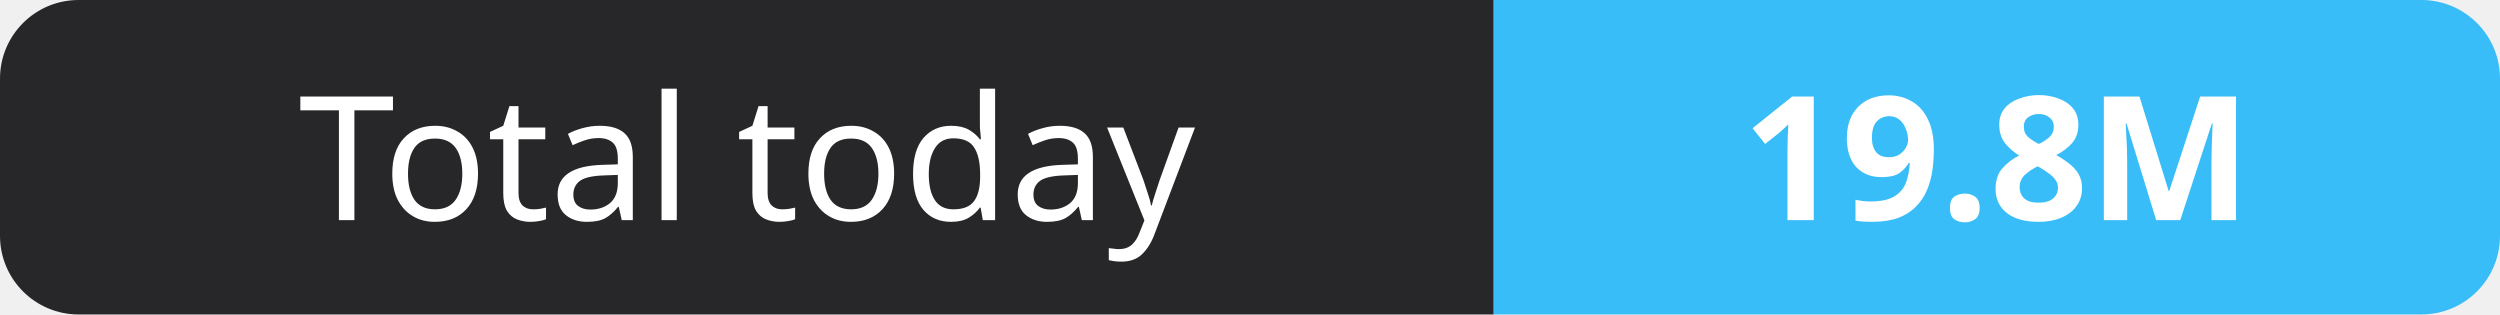
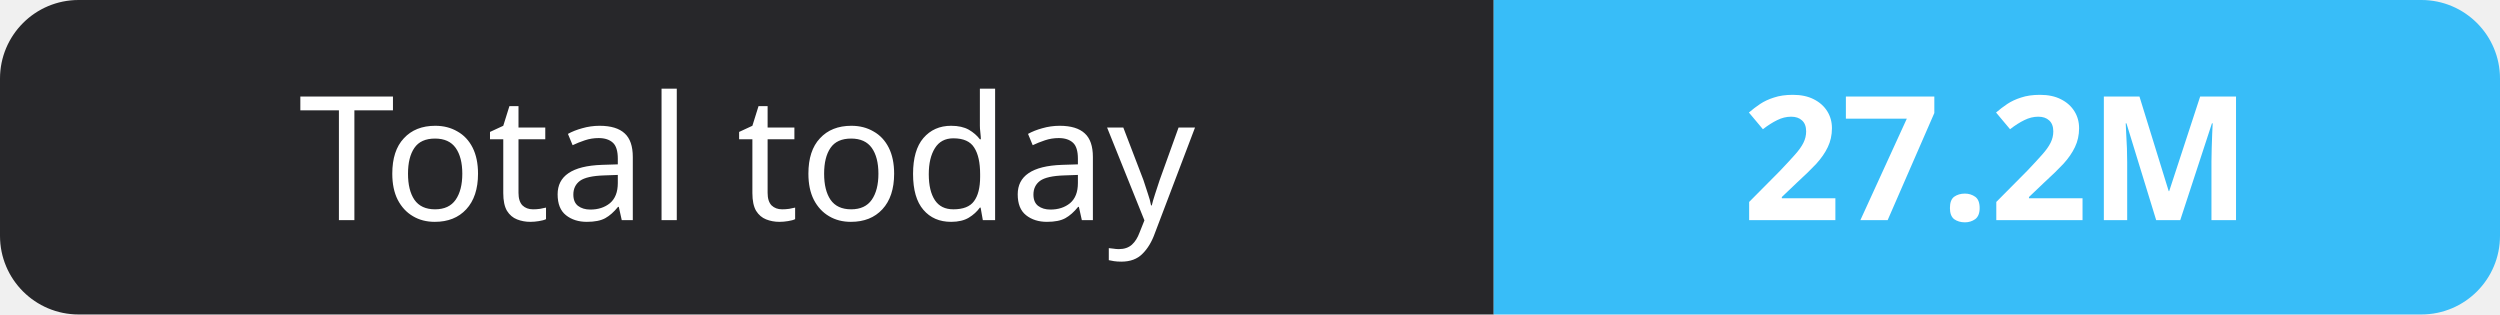
- <svg xmlns="http://www.w3.org/2000/svg" width="159" height="20" role="img" aria-label="Total today: 19.8M">
+ <svg xmlns="http://www.w3.org/2000/svg" width="159" height="20" role="img" aria-label="Total today: 27.2M">
  <clipPath id="r">
    <rect width="159" height="20" rx="5" fill="#fff" />
  </clipPath>
  <g clip-path="url(#r)">
    <rect width="95" height="20" fill="#27272a" />
    <rect x="95" width="64" height="20" fill="#38bdf8" />
  </g>
  <g fill="#fff" text-anchor="middle" font-family="Verdana,Geneva,sans-serif" font-size="11">
    <text x="47.5" y="14">Total today</text>
-     <text x="127.0" y="14" font-weight="700">19.8M</text>
+     <text x="127.0" y="14" font-weight="700">27.2M</text>
  </g>
</svg>
